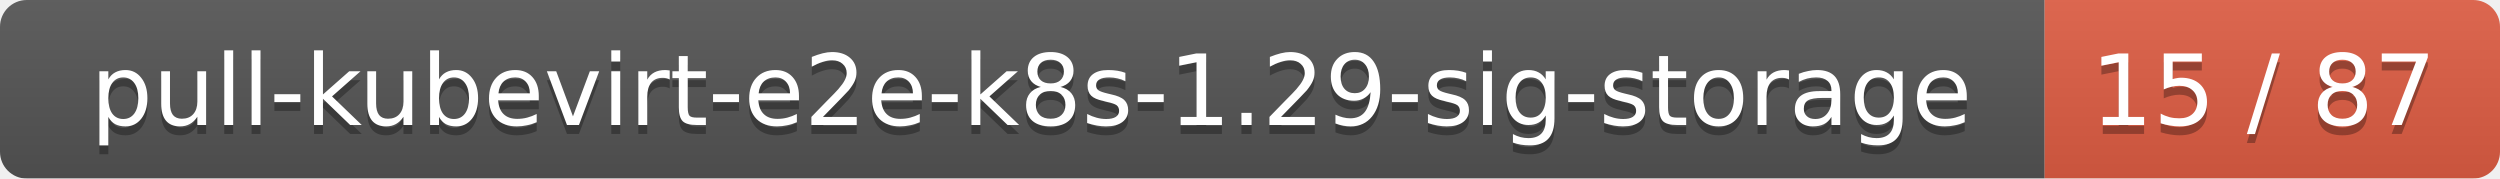
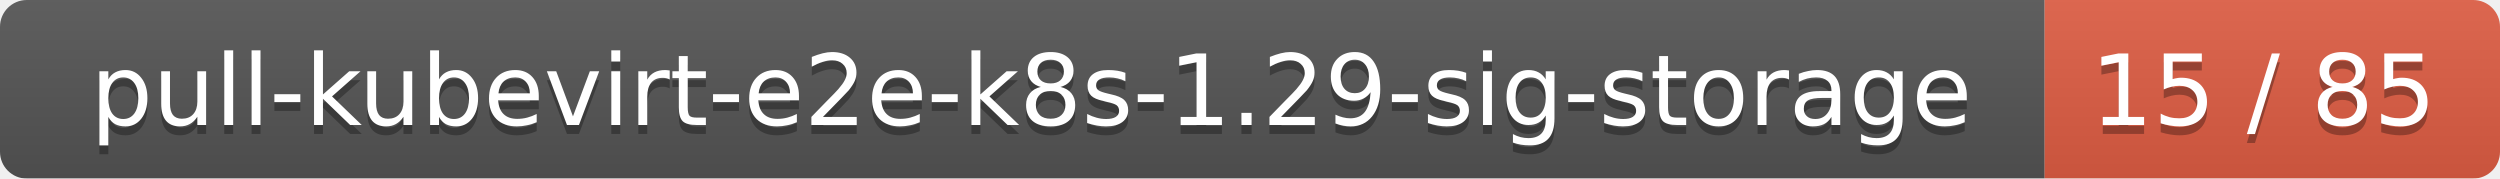
<svg xmlns="http://www.w3.org/2000/svg" width="280" height="20">
  <linearGradient id="smooth" x2="0" y2="100%">
    <stop offset="0" stop-color="#bbb" stop-opacity=".1" />
    <stop offset="1" stop-opacity=".1" />
  </linearGradient>
  <mask id="round">
    <rect width="280" height="20" rx="3" fill="#fff" />
  </mask>
  <g mask="url(#round)">
    <rect width="229" height="20" fill="#555" />
    <rect x="229" width="51" height="20" fill="#e05d44" />
    <rect width="280" height="20" fill="url(#smooth)" />
  </g>
  <g fill="#fff" text-anchor="middle" font-family="DejaVu Sans,Verdana,Geneva,sans-serif" font-size="11">
    <text x="115.5" y="15" fill="#010101" fill-opacity=".3">pull-kubevirt-e2e-k8s-1.29-sig-storage</text>
    <text x="115.5" y="14">pull-kubevirt-e2e-k8s-1.29-sig-storage</text>
-     <text x="253.5" y="15" fill="#010101" fill-opacity=".3">15 / 87</text>
-     <text x="253.5" y="14">15 / 87</text>
+     <text x="253.5" y="15" fill="#010101" fill-opacity=".3">15 / 85</text>
+     <text x="253.5" y="14">15 / 85</text>
  </g>
</svg>
